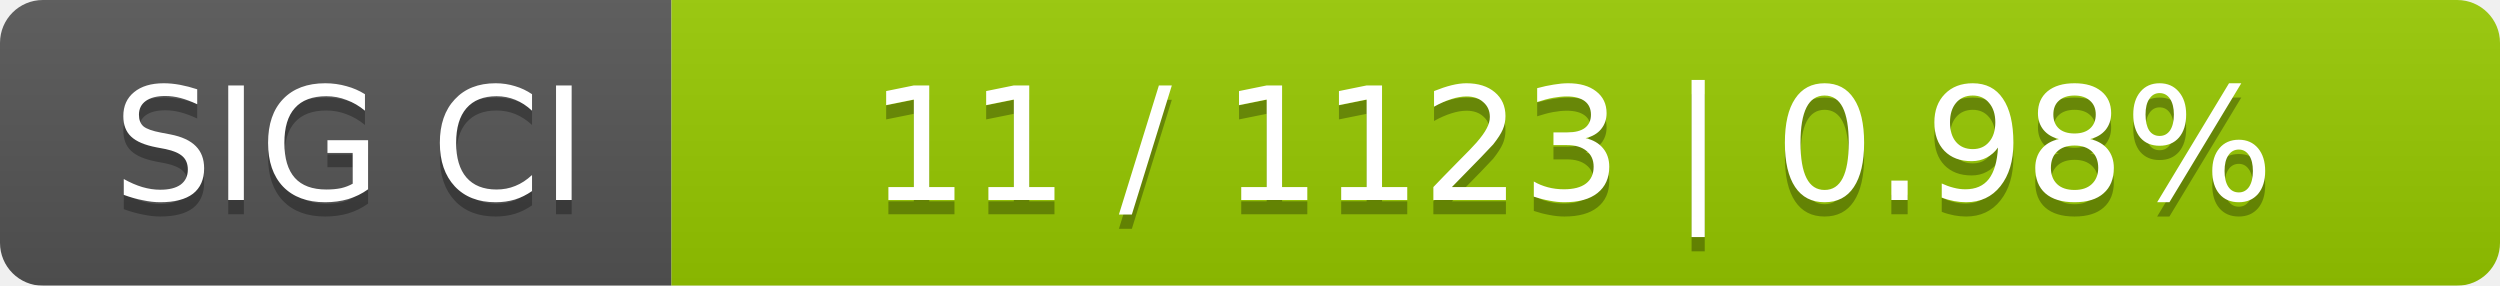
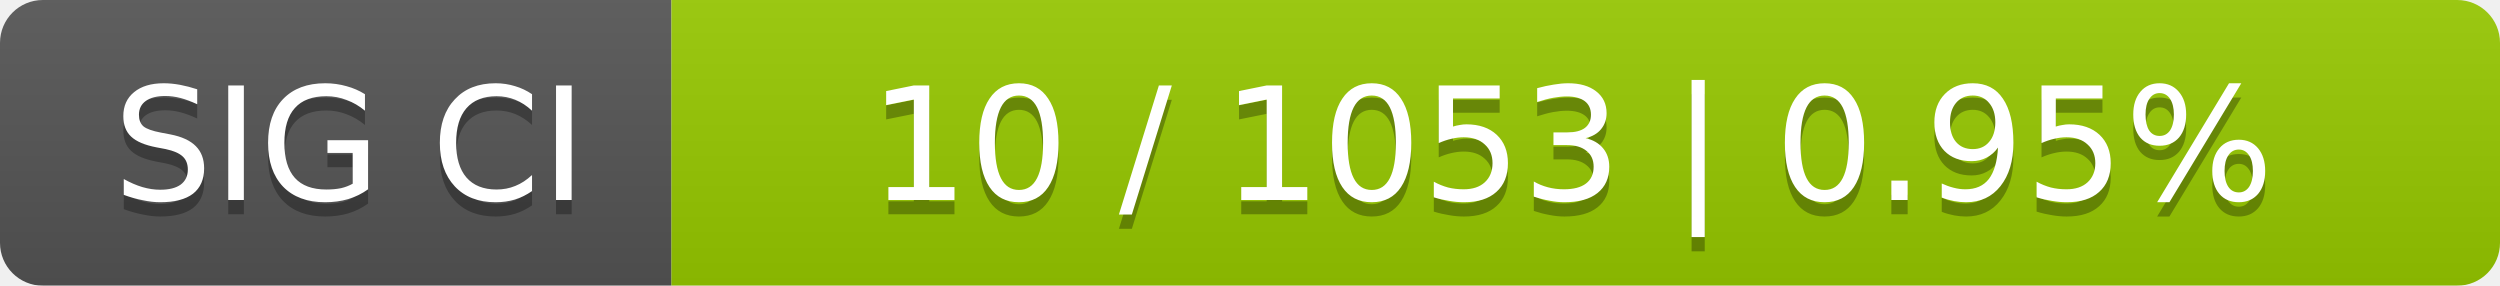
<svg xmlns="http://www.w3.org/2000/svg" width="175" height="20">
  <linearGradient id="smooth" x2="0" y2="100%">
    <stop offset="0" stop-color="#bbb" stop-opacity=".1" />
    <stop offset="1" stop-opacity=".1" />
  </linearGradient>
  <mask id="round">
    <rect width="175" height="20" rx="3" fill="#fff" />
  </mask>
  <g mask="url(#round)">
    <rect width="47" height="20" fill="#555" />
    <rect x="47" width="128" height="20" fill="#97ca00" />
    <rect width="175" height="20" fill="url(#smooth)" />
  </g>
  <g fill="#fff" text-anchor="middle" font-family="DejaVu Sans,Verdana,Geneva,sans-serif" font-size="11">
    <text x="24.5" y="15" fill="#010101" fill-opacity=".3">SIG CI</text>
    <text x="24.5" y="14">SIG CI</text>
-     <text x="110" y="15" fill="#010101" fill-opacity=".3">11 / 1123    |    0.98%</text>
-     <text x="110" y="14">11 / 1123    |    0.98%</text>
+     <text x="110" y="15" fill="#010101" fill-opacity=".3">10 / 1053    |    0.95%</text>
+     <text x="110" y="14">10 / 1053    |    0.95%</text>
  </g>
</svg>
